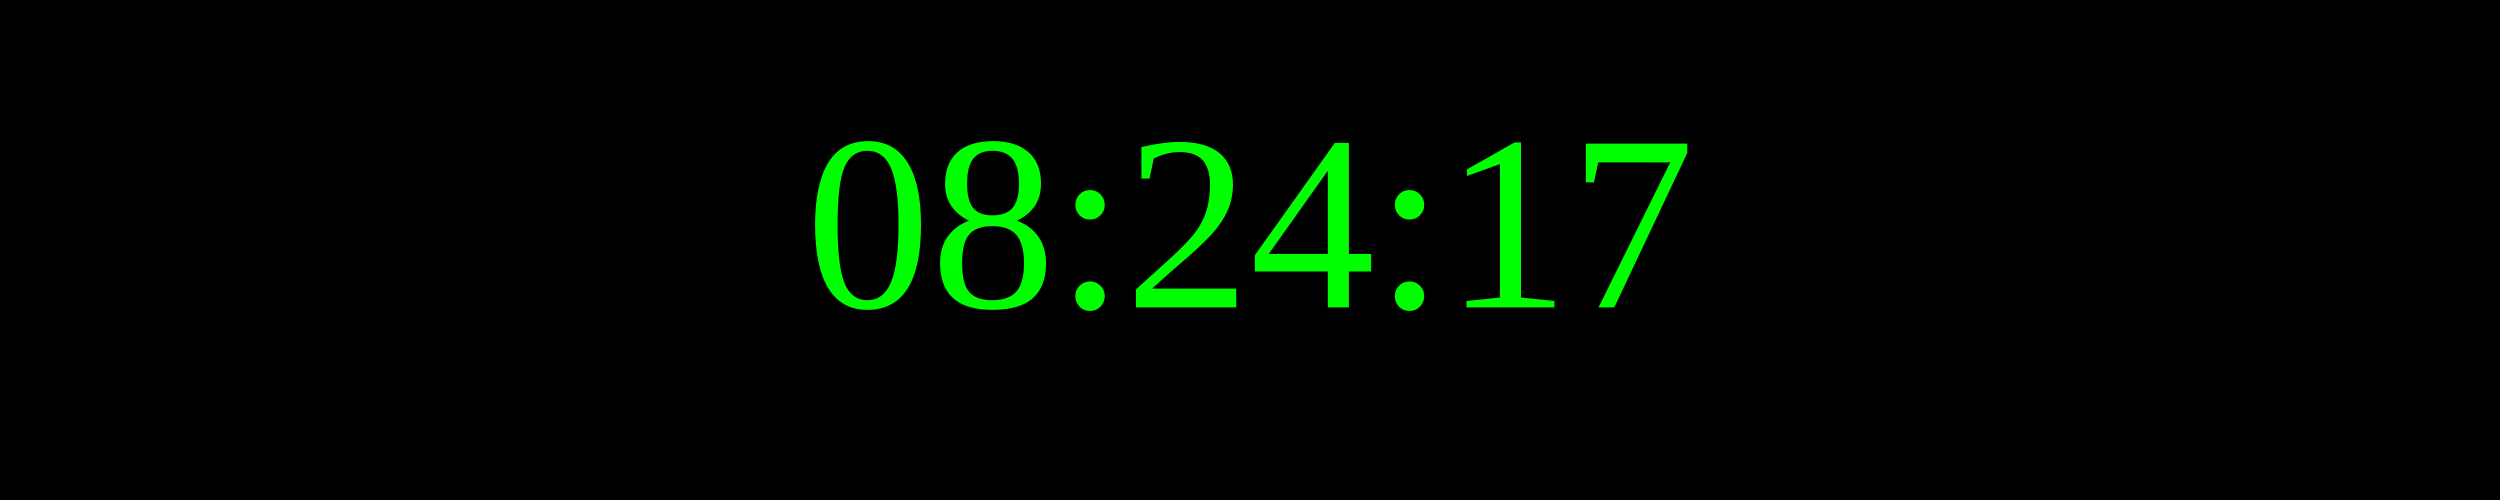
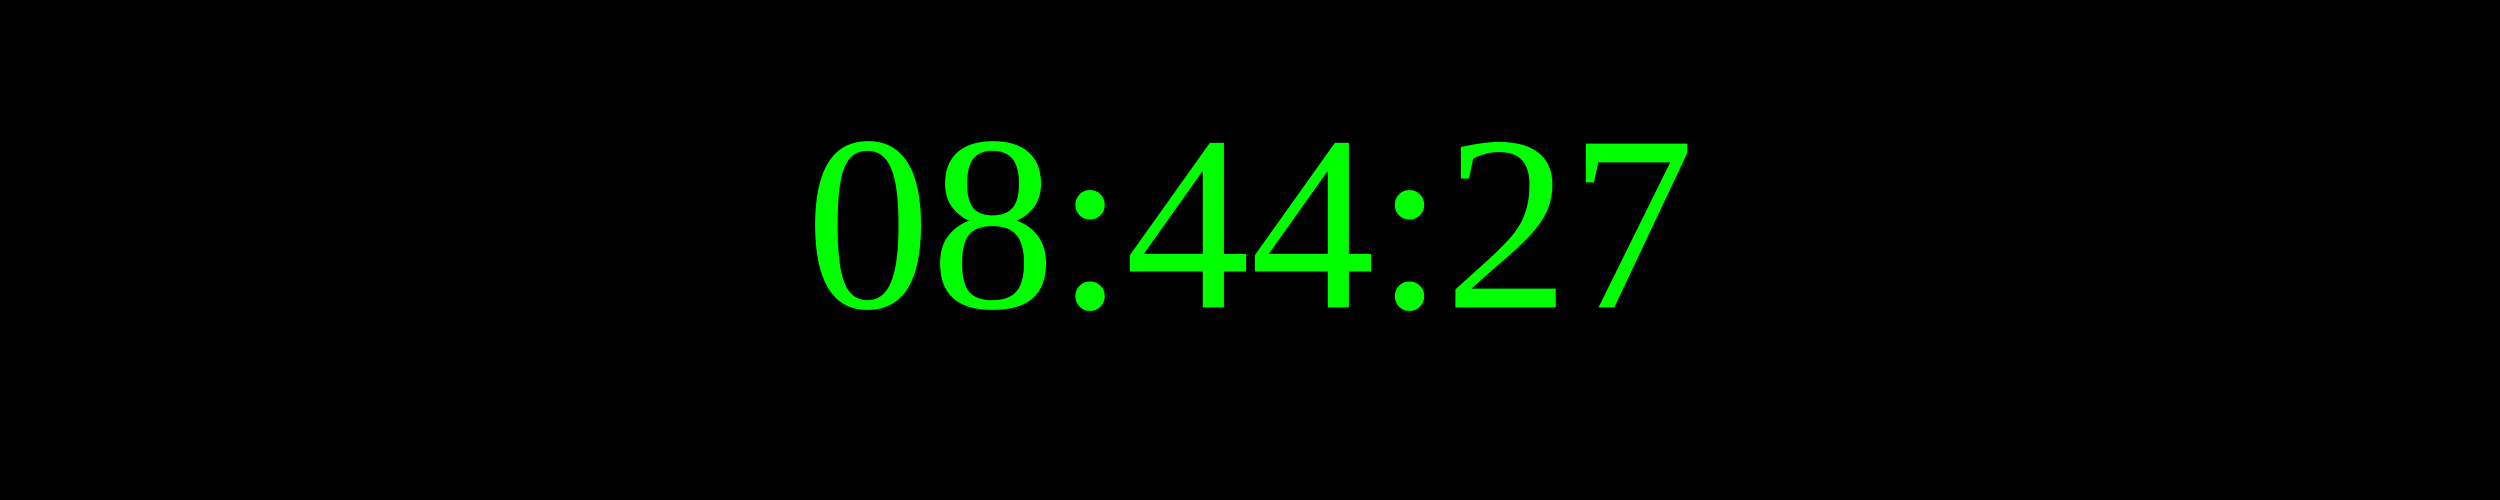
<svg xmlns="http://www.w3.org/2000/svg" width="250" height="50">
  <rect width="100%" height="100%" fill="black" />
  <text x="50%" y="50%" font-size="25" fill="lime" text-anchor="middle" dominant-baseline="middle">
- 08:24:17
+ 08:44:27
</text>
</svg>
